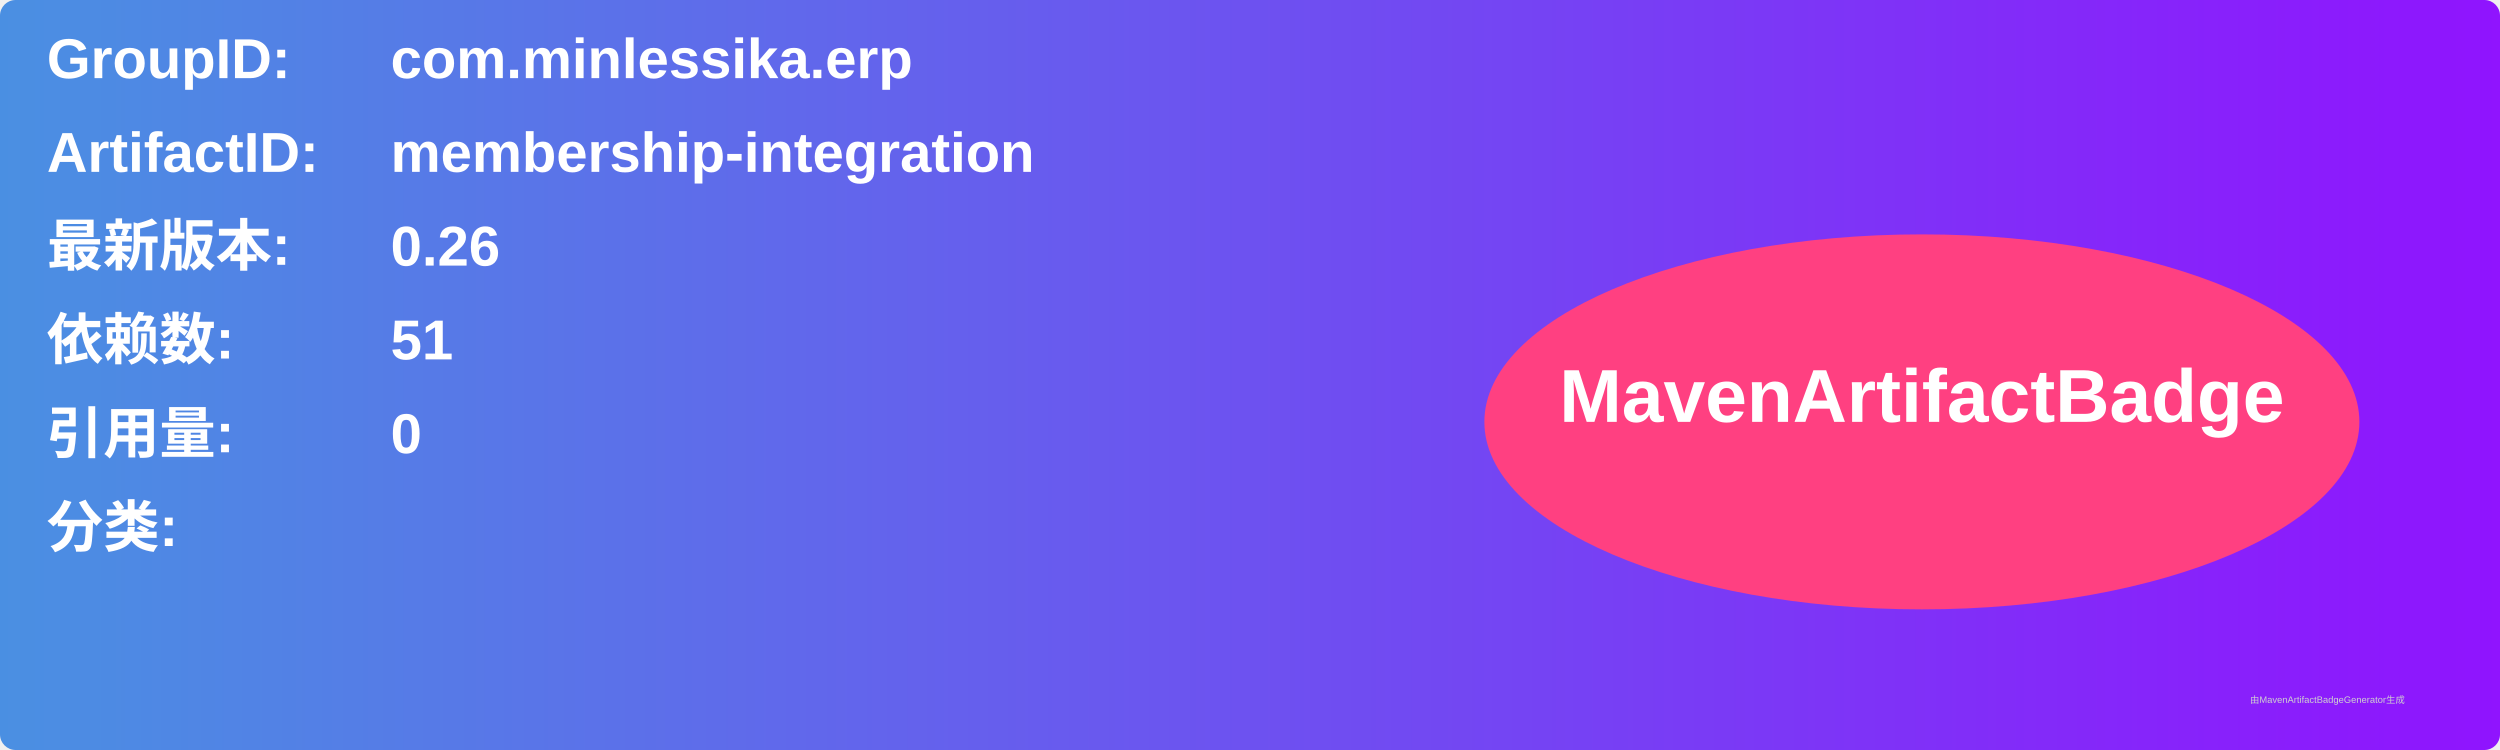
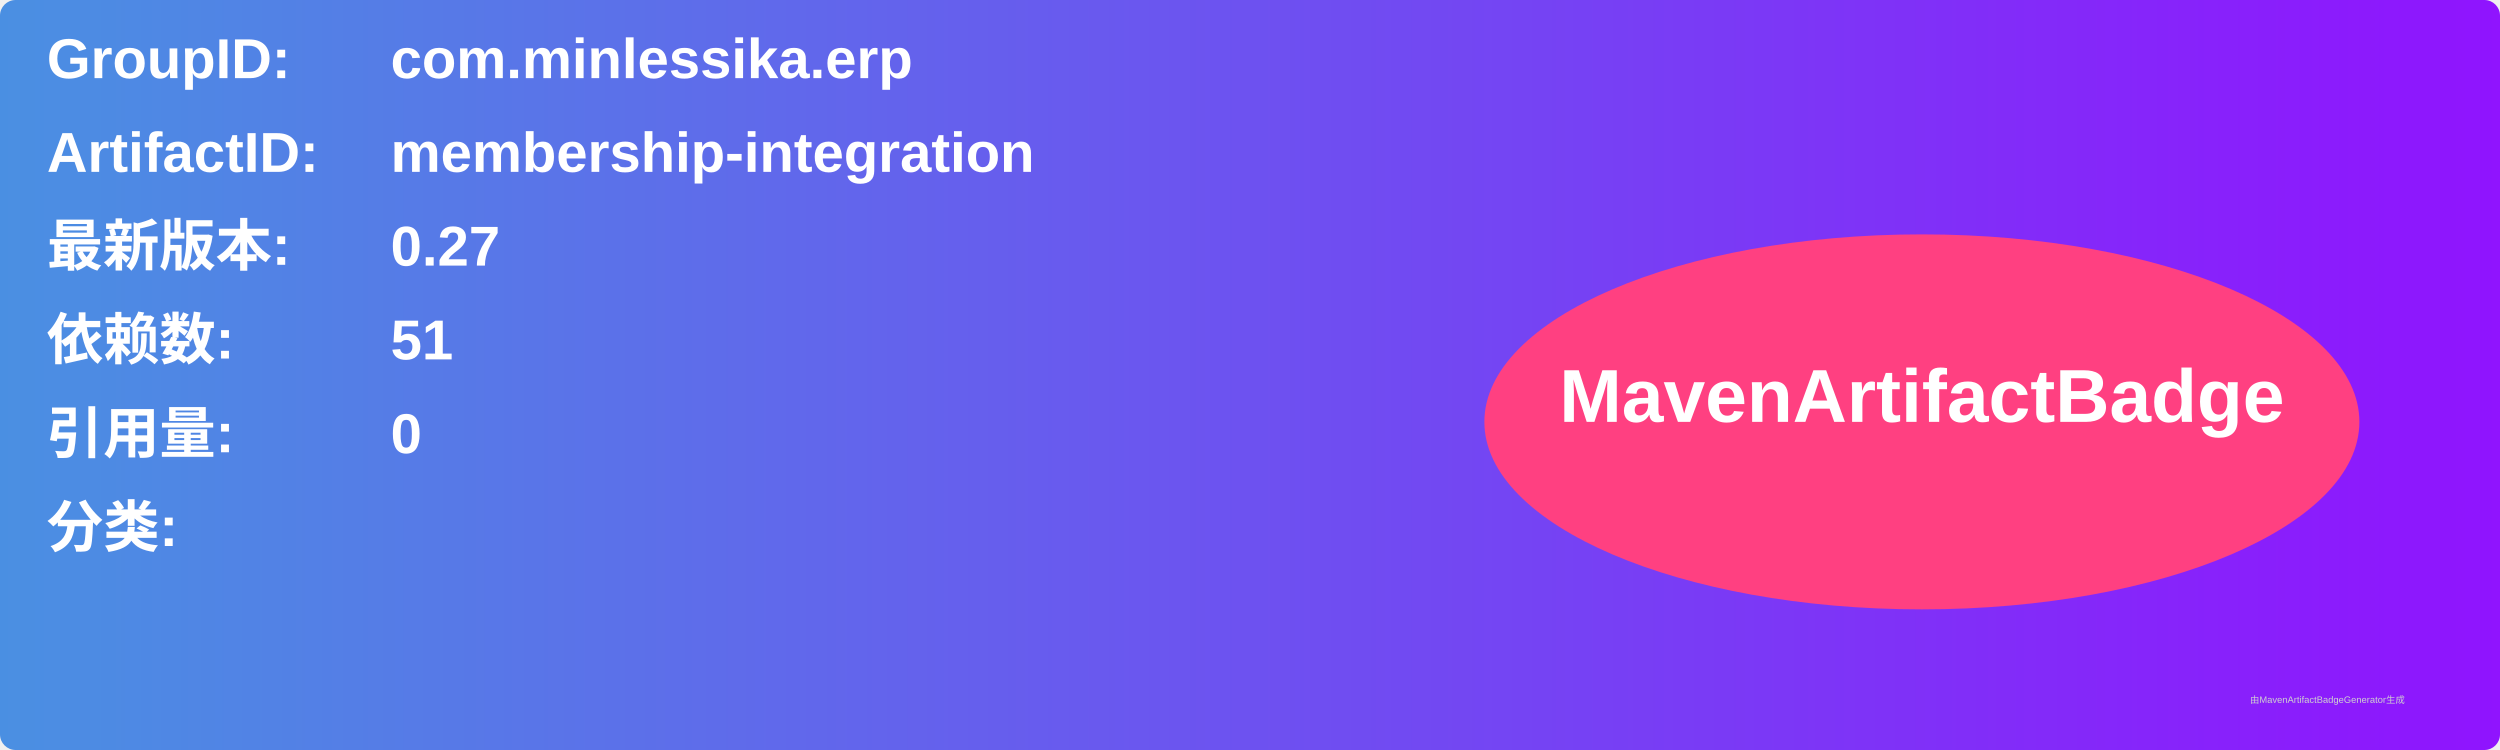
<svg xmlns="http://www.w3.org/2000/svg" width="800" height="240" viewBox="0 0 800 240">
  <linearGradient id="grad" x1="0%" y1="0%" x2="100%" y2="0%">
    <stop offset="0%" stop-color="#4a90e2" />
    <stop offset="100%" stop-color="#9013fe" />
  </linearGradient>
  <rect width="100%" height="100%" rx="5" ry="5" fill="url(#grad)" />
  <g transform="translate(15, 15)">
    <text x="0" y="10" font-family="Arial" font-size="18" fill="white" font-weight="bold" width="260">GroupID:</text>
    <text x="110" y="10" font-family="Arial" font-size="18" fill="white" font-weight="bold" width="460">com.minlessika.erp</text>
    <text x="0" y="40" font-family="Arial" font-size="18" fill="white" font-weight="bold" width="260">ArtifactID:</text>
    <text x="110" y="40" font-family="Arial" font-size="18" fill="white" font-weight="bold" width="460">membership-integration</text>
    <text x="0" y="70" font-family="Arial" font-size="18" fill="white" font-weight="bold">最新版本:</text>
    <text x="110" y="70" font-family="Arial" font-size="18" fill="white" font-weight="bold">
-       <tspan font-weight="bold">0.26</tspan>
+       <tspan font-weight="bold">0.27</tspan>
    </text>
    <text x="0" y="100" font-family="Arial" font-size="18" fill="white" font-weight="bold">依赖数: </text>
    <text x="110" y="100" font-family="Arial" font-size="18" fill="white">
      <tspan font-weight="bold">51</tspan>
    </text>
    <text x="0" y="130" font-family="Arial" font-size="18" fill="white" font-weight="bold">引用量: </text>
    <text x="110" y="130" font-family="Arial" font-size="18" fill="white">
      <tspan font-weight="bold">0</tspan>
    </text>
    <text x="0" y="160" font-family="Arial" font-size="18" fill="white" font-weight="bold">分类:</text>
    <text x="10" y="190" font-family="Arial" font-size="10" fill="white">
      <tspan font-weight="bold" />
    </text>
    <ellipse cx="600" cy="120" rx="140" ry="60" fill="#ff4081" />
    <text x="600" y="120" text-anchor="middle" font-family="Arial" font-size="24" fill="white" font-weight="bold">MavenArtifactBadge</text>
  </g>
  <text x="720" y="225" font-family="Arial" font-size="3" fill="#d0d0d0">由MavenArtifactBadgeGenerator生成</text>
</svg>
